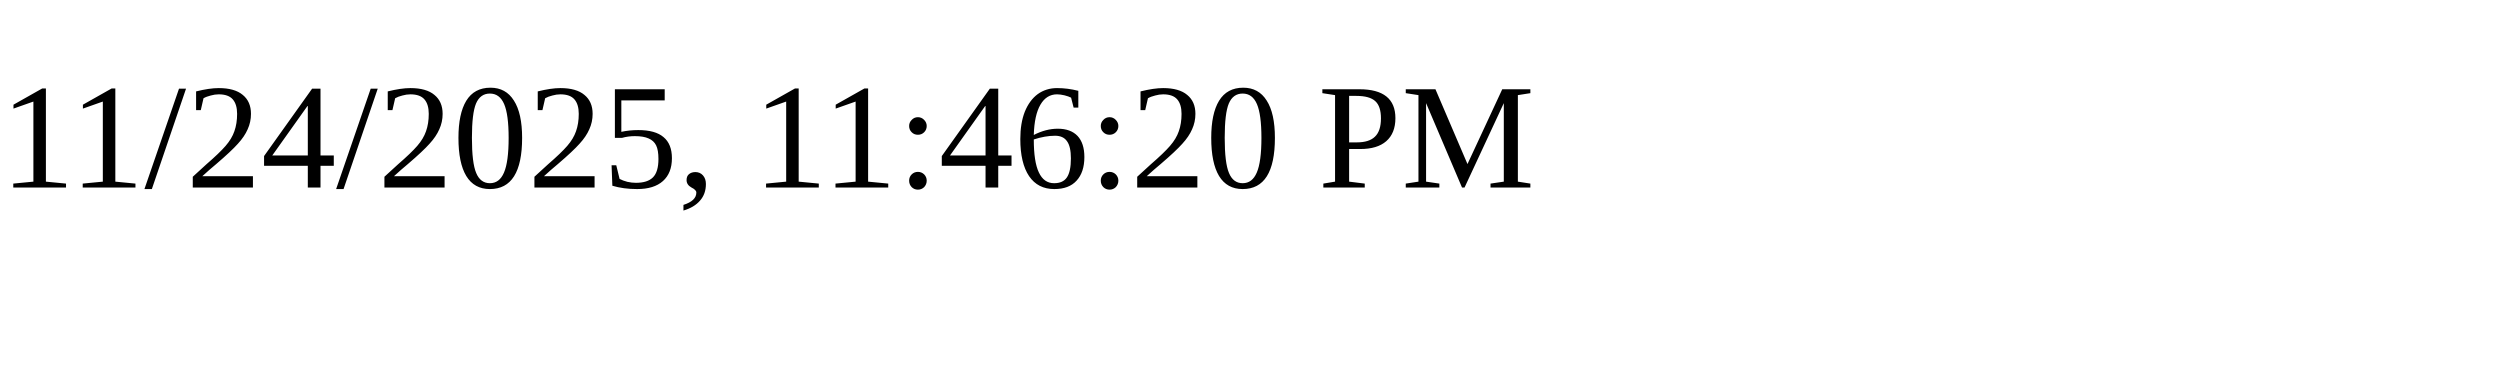
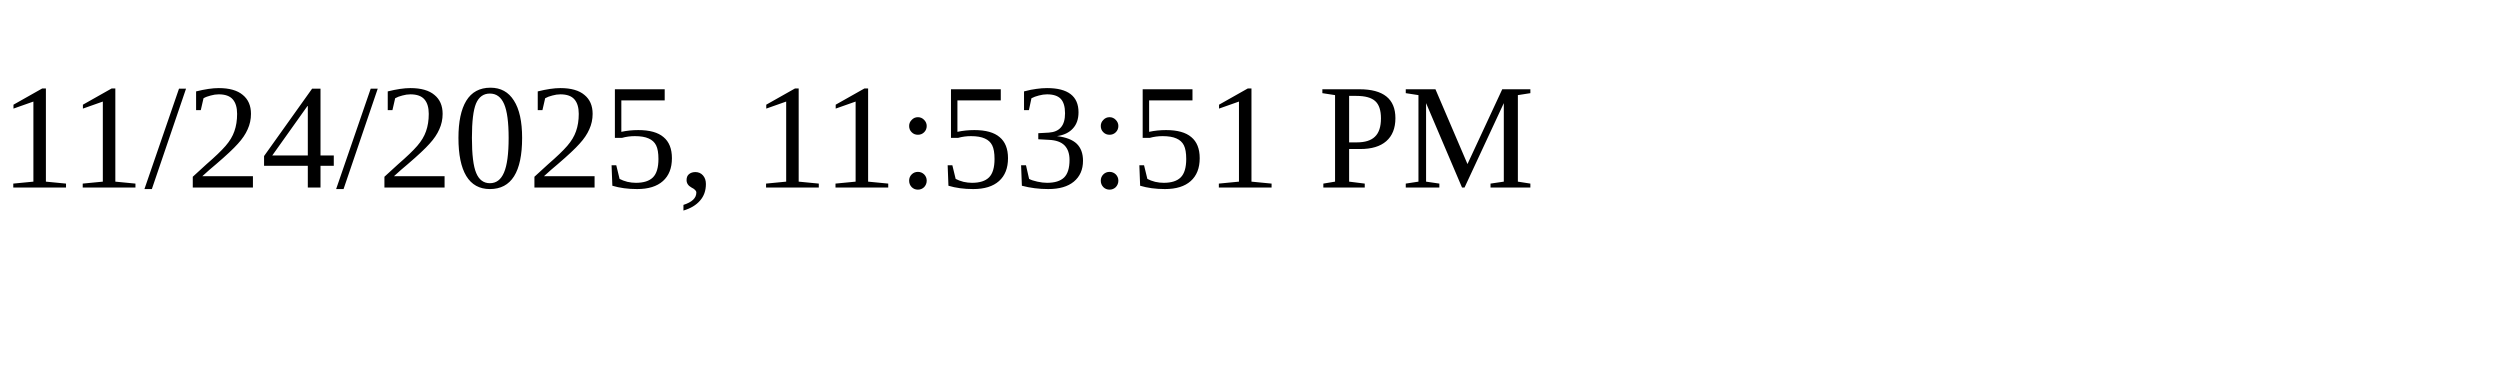
<svg xmlns="http://www.w3.org/2000/svg" height="30" width="200">
-   <text x="0" y="15">11/24/2025, 11:46:20 PM</text>
+   <text x="0" y="15">11/24/2025, 11:53:51 PM</text>
</svg>
